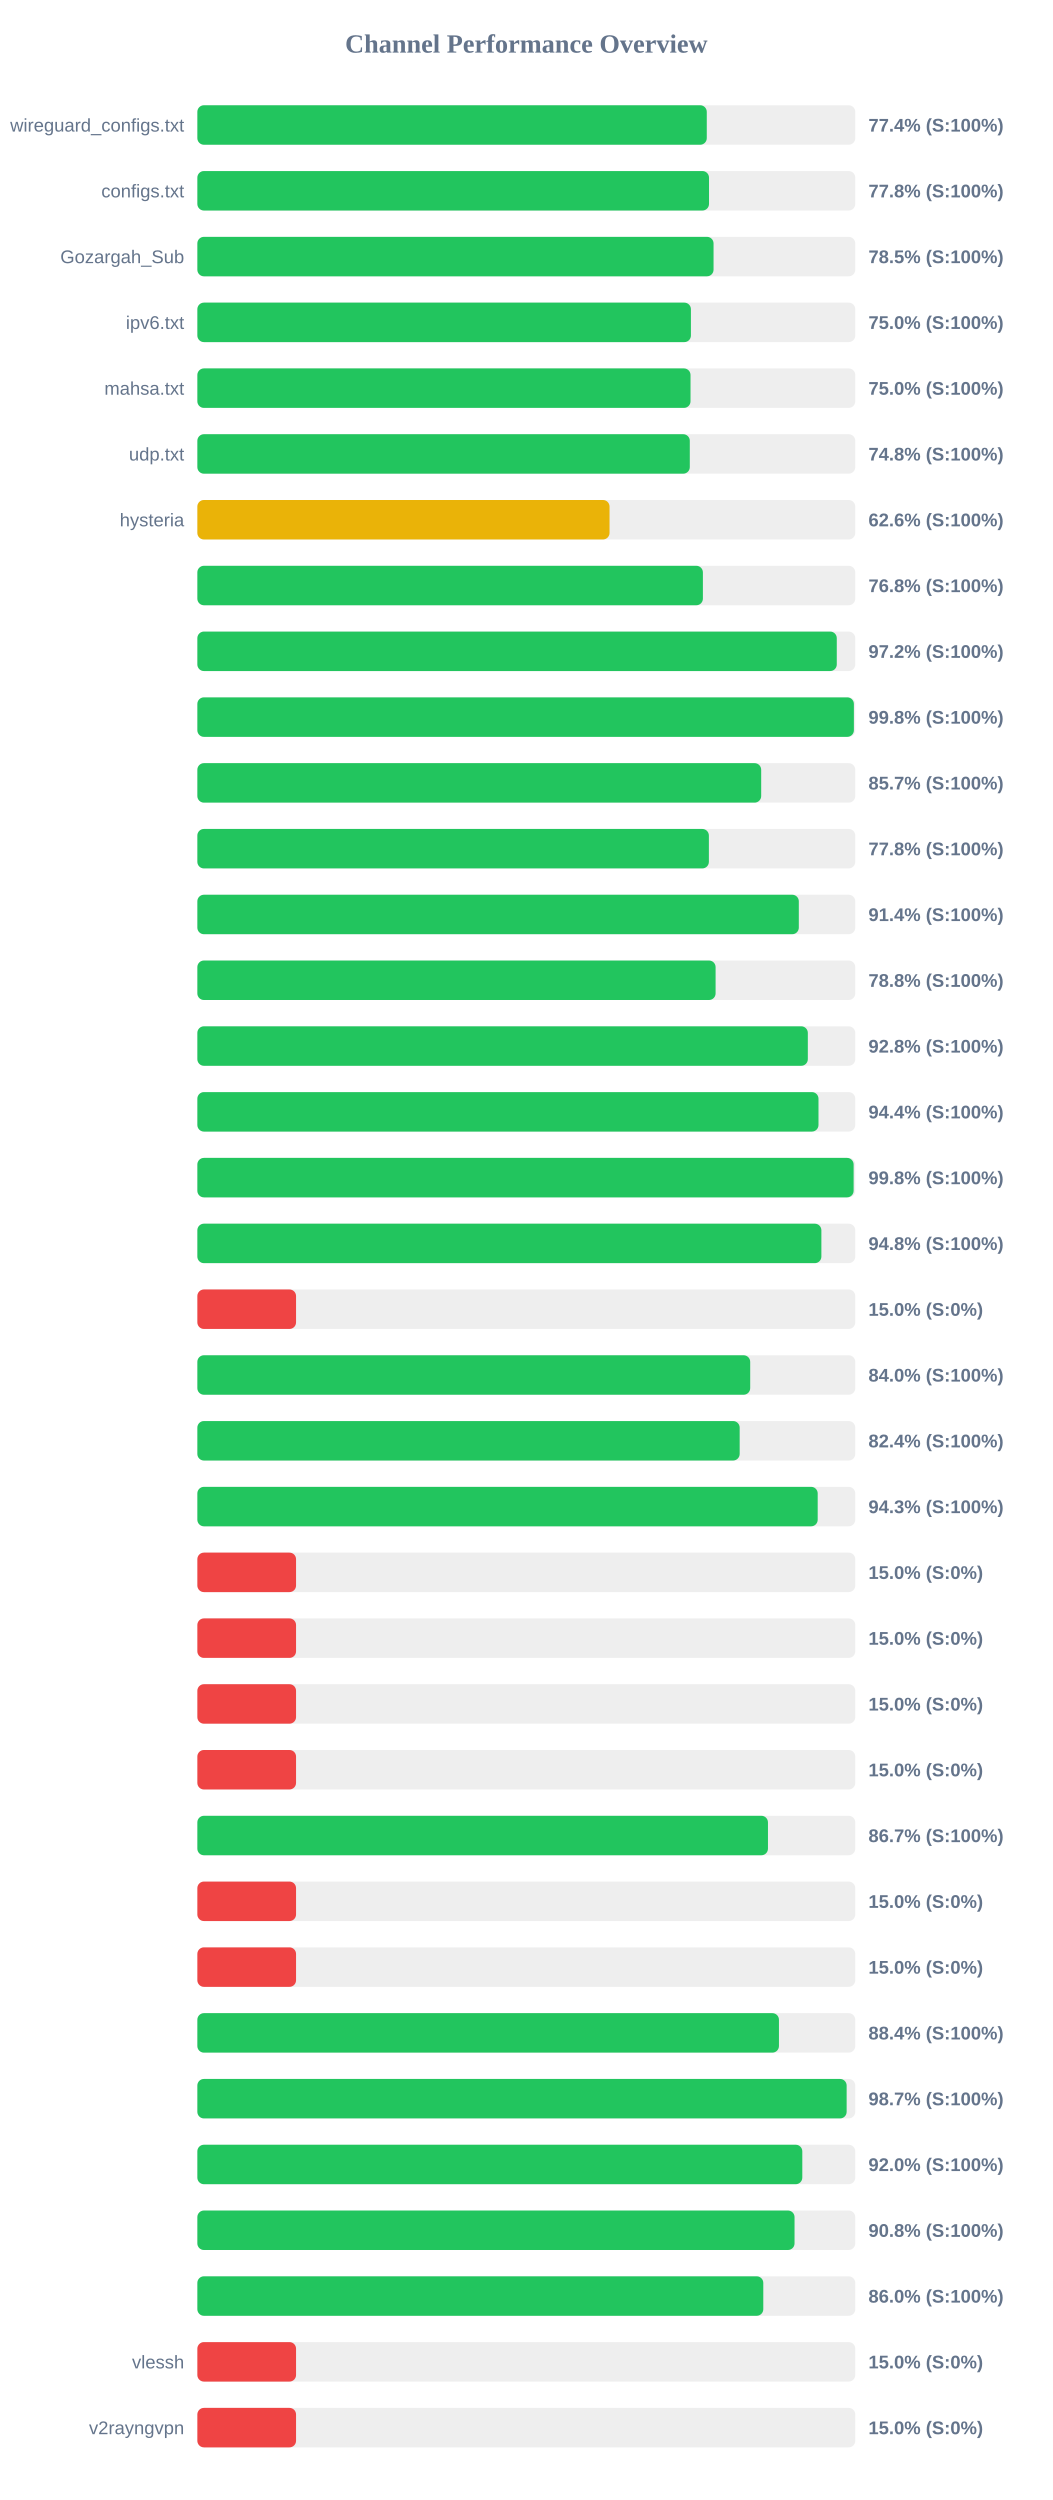
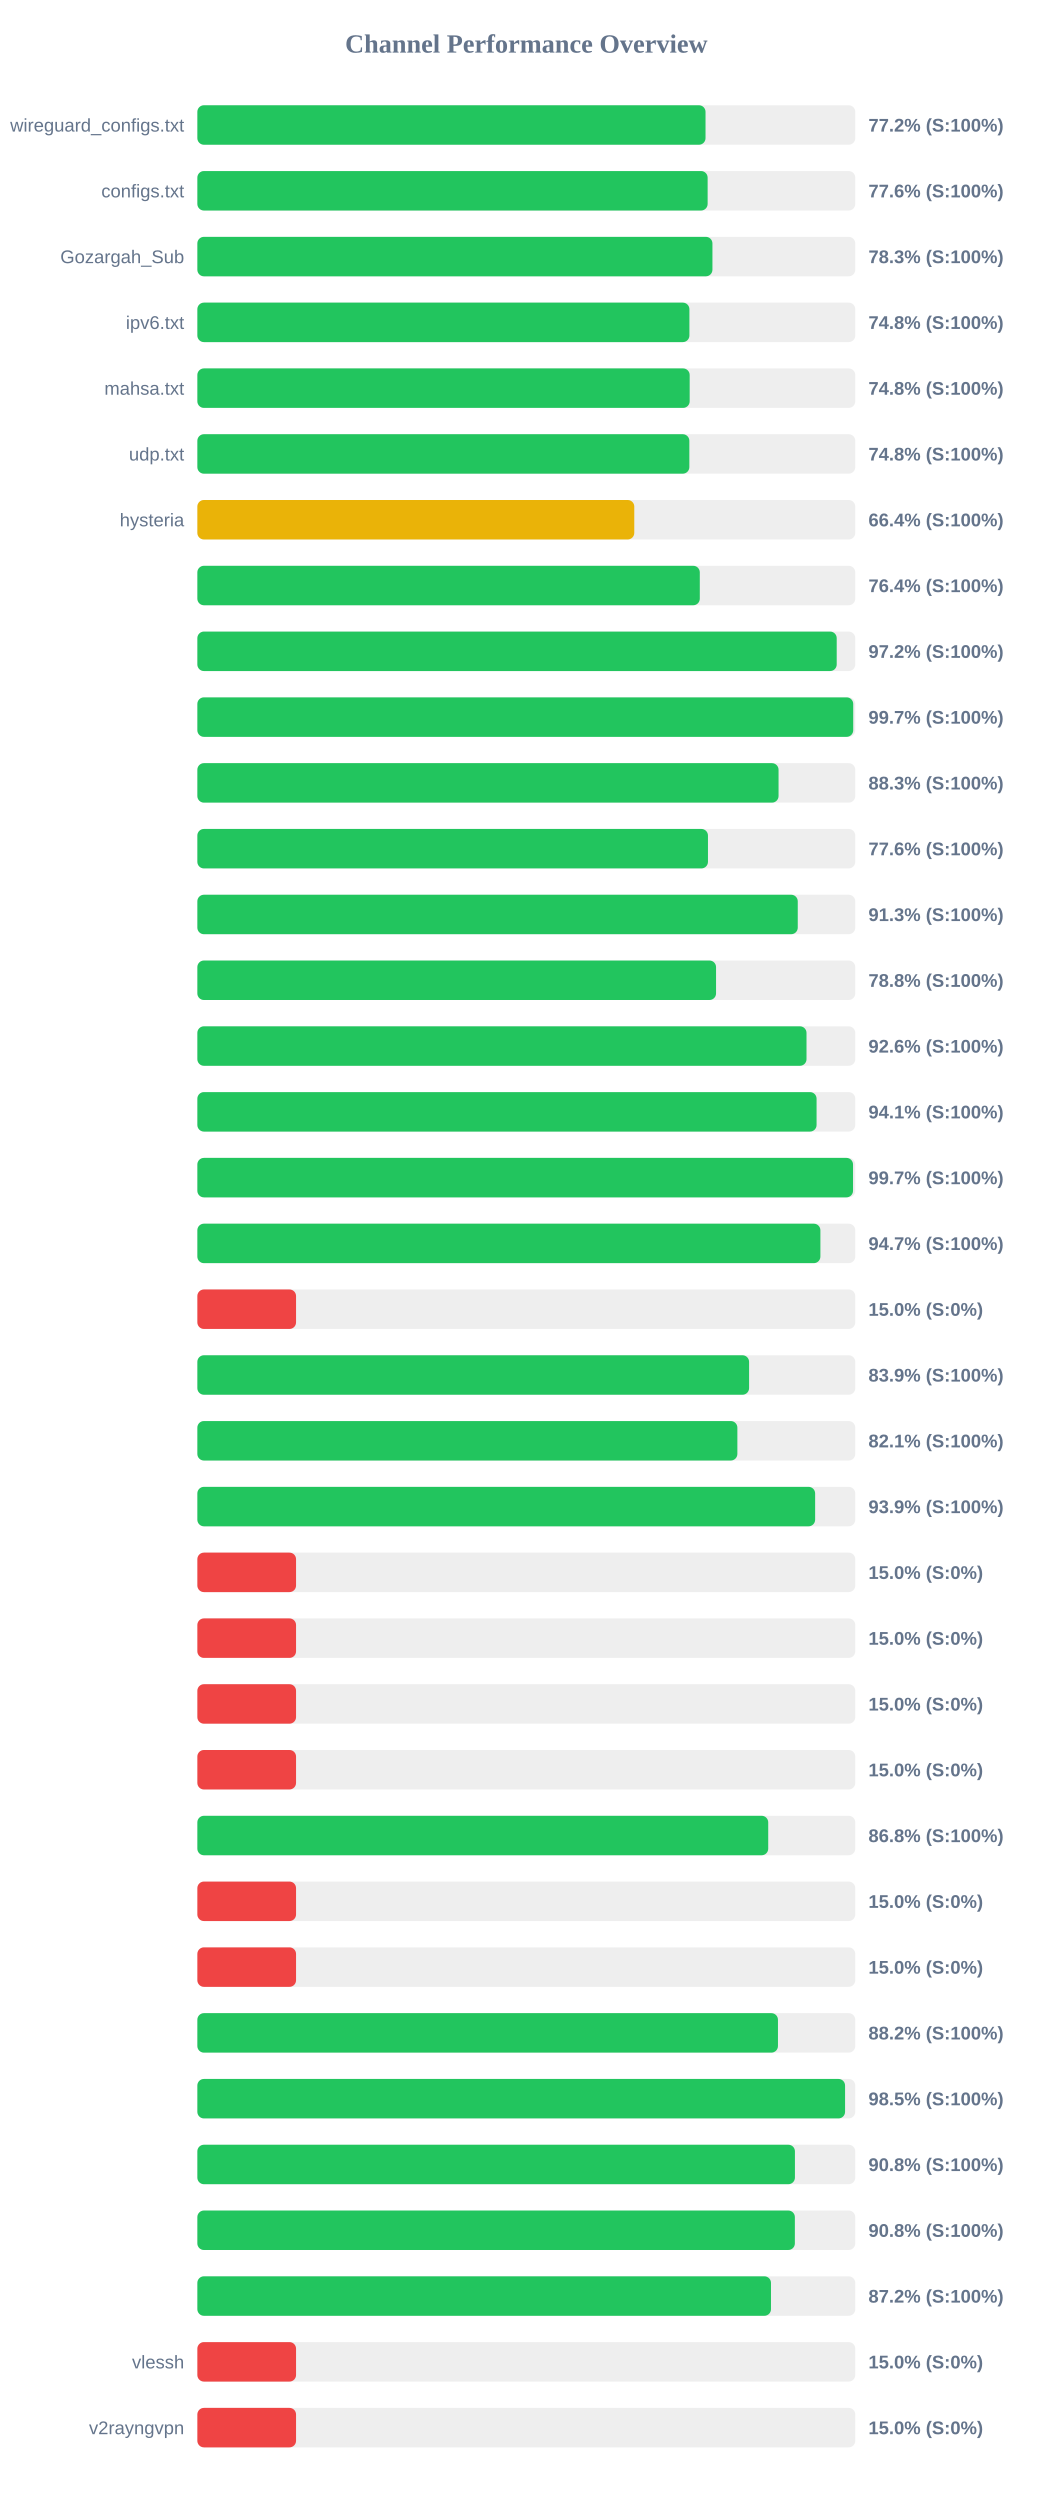
<svg xmlns="http://www.w3.org/2000/svg" width="800" height="1900" version="1.1">
  <style>
        .row { font: 14px Arial; fill: #64748b; }
        .score { font: bold 14px Arial; fill: #64748b; }
    </style>
  <text x="400" y="40" text-anchor="middle" font-size="20px" font-weight="bold" fill="#64748b">Channel Performance Overview</text>
  <rect x="150" y="80" width="500" height="30" fill="#eee" rx="5" />
-   <rect x="150" y="80" width="387.15" height="30" fill="#22c55e" rx="5" />
+   <rect x="150" y="80" width="386.2" height="30" fill="#22c55e" rx="5" />
  <text x="140" y="100" text-anchor="end" class="row">wireguard_configs.txt</text>
-   <text x="660" y="100" text-anchor="start" class="score">77.4% (S:100%)</text>
+   <text x="660" y="100" text-anchor="start" class="score">77.2% (S:100%)</text>
  <rect x="150" y="130" width="500" height="30" fill="#eee" rx="5" />
-   <rect x="150" y="130" width="388.85" height="30" fill="#22c55e" rx="5" />
+   <rect x="150" y="130" width="387.8" height="30" fill="#22c55e" rx="5" />
  <text x="140" y="150" text-anchor="end" class="row">configs.txt</text>
-   <text x="660" y="150" text-anchor="start" class="score">77.8% (S:100%)</text>
+   <text x="660" y="150" text-anchor="start" class="score">77.6% (S:100%)</text>
  <rect x="150" y="180" width="500" height="30" fill="#eee" rx="5" />
-   <rect x="150" y="180" width="392.3" height="30" fill="#22c55e" rx="5" />
+   <rect x="150" y="180" width="391.45" height="30" fill="#22c55e" rx="5" />
  <text x="140" y="200" text-anchor="end" class="row">Gozargah_Sub</text>
-   <text x="660" y="200" text-anchor="start" class="score">78.5% (S:100%)</text>
+   <text x="660" y="200" text-anchor="start" class="score">78.3% (S:100%)</text>
  <rect x="150" y="230" width="500" height="30" fill="#eee" rx="5" />
-   <rect x="150" y="230" width="375.1" height="30" fill="#22c55e" rx="5" />
+   <rect x="150" y="230" width="373.95" height="30" fill="#22c55e" rx="5" />
  <text x="140" y="250" text-anchor="end" class="row">ipv6.txt</text>
-   <text x="660" y="250" text-anchor="start" class="score">75.0% (S:100%)</text>
+   <text x="660" y="250" text-anchor="start" class="score">74.8% (S:100%)</text>
  <rect x="150" y="280" width="500" height="30" fill="#eee" rx="5" />
-   <rect x="150" y="280" width="374.8" height="30" fill="#22c55e" rx="5" />
+   <rect x="150" y="280" width="374.15" height="30" fill="#22c55e" rx="5" />
  <text x="140" y="300" text-anchor="end" class="row">mahsa.txt</text>
-   <text x="660" y="300" text-anchor="start" class="score">75.0% (S:100%)</text>
+   <text x="660" y="300" text-anchor="start" class="score">74.8% (S:100%)</text>
  <rect x="150" y="330" width="500" height="30" fill="#eee" rx="5" />
-   <rect x="150" y="330" width="374.25" height="30" fill="#22c55e" rx="5" />
+   <rect x="150" y="330" width="373.9" height="30" fill="#22c55e" rx="5" />
  <text x="140" y="350" text-anchor="end" class="row">udp.txt</text>
  <text x="660" y="350" text-anchor="start" class="score">74.8% (S:100%)</text>
  <rect x="150" y="380" width="500" height="30" fill="#eee" rx="5" />
-   <rect x="150" y="380" width="313.25" height="30" fill="#eab308" rx="5" />
+   <rect x="150" y="380" width="332.05" height="30" fill="#eab308" rx="5" />
  <text x="140" y="400" text-anchor="end" class="row">hysteria</text>
-   <text x="660" y="400" text-anchor="start" class="score">62.6% (S:100%)</text>
+   <text x="660" y="400" text-anchor="start" class="score">66.4% (S:100%)</text>
  <rect x="150" y="430" width="500" height="30" fill="#eee" rx="5" />
-   <rect x="150" y="430" width="384.2" height="30" fill="#22c55e" rx="5" />
+   <rect x="150" y="430" width="381.85" height="30" fill="#22c55e" rx="5" />
  <text x="140" y="450" text-anchor="end" class="row" />
-   <text x="660" y="450" text-anchor="start" class="score">76.8% (S:100%)</text>
+   <text x="660" y="450" text-anchor="start" class="score">76.4% (S:100%)</text>
  <rect x="150" y="480" width="500" height="30" fill="#eee" rx="5" />
-   <rect x="150" y="480" width="485.95" height="30" fill="#22c55e" rx="5" />
+   <rect x="150" y="480" width="485.9" height="30" fill="#22c55e" rx="5" />
  <text x="140" y="500" text-anchor="end" class="row" />
  <text x="660" y="500" text-anchor="start" class="score">97.2% (S:100%)</text>
  <rect x="150" y="530" width="500" height="30" fill="#eee" rx="5" />
-   <rect x="150" y="530" width="498.95" height="30" fill="#22c55e" rx="5" />
+   <rect x="150" y="530" width="498.45" height="30" fill="#22c55e" rx="5" />
  <text x="140" y="550" text-anchor="end" class="row" />
-   <text x="660" y="550" text-anchor="start" class="score">99.8% (S:100%)</text>
+   <text x="660" y="550" text-anchor="start" class="score">99.7% (S:100%)</text>
  <rect x="150" y="580" width="500" height="30" fill="#eee" rx="5" />
-   <rect x="150" y="580" width="428.5" height="30" fill="#22c55e" rx="5" />
+   <rect x="150" y="580" width="441.7" height="30" fill="#22c55e" rx="5" />
  <text x="140" y="600" text-anchor="end" class="row" />
-   <text x="660" y="600" text-anchor="start" class="score">85.7% (S:100%)</text>
+   <text x="660" y="600" text-anchor="start" class="score">88.3% (S:100%)</text>
  <rect x="150" y="630" width="500" height="30" fill="#eee" rx="5" />
-   <rect x="150" y="630" width="388.75" height="30" fill="#22c55e" rx="5" />
+   <rect x="150" y="630" width="388.05" height="30" fill="#22c55e" rx="5" />
  <text x="140" y="650" text-anchor="end" class="row" />
-   <text x="660" y="650" text-anchor="start" class="score">77.8% (S:100%)</text>
+   <text x="660" y="650" text-anchor="start" class="score">77.6% (S:100%)</text>
  <rect x="150" y="680" width="500" height="30" fill="#eee" rx="5" />
-   <rect x="150" y="680" width="457.1" height="30" fill="#22c55e" rx="5" />
+   <rect x="150" y="680" width="456.3" height="30" fill="#22c55e" rx="5" />
  <text x="140" y="700" text-anchor="end" class="row" />
-   <text x="660" y="700" text-anchor="start" class="score">91.4% (S:100%)</text>
+   <text x="660" y="700" text-anchor="start" class="score">91.3% (S:100%)</text>
  <rect x="150" y="730" width="500" height="30" fill="#eee" rx="5" />
-   <rect x="150" y="730" width="393.85" height="30" fill="#22c55e" rx="5" />
+   <rect x="150" y="730" width="394.2" height="30" fill="#22c55e" rx="5" />
  <text x="140" y="750" text-anchor="end" class="row" />
  <text x="660" y="750" text-anchor="start" class="score">78.8% (S:100%)</text>
  <rect x="150" y="780" width="500" height="30" fill="#eee" rx="5" />
-   <rect x="150" y="780" width="463.95" height="30" fill="#22c55e" rx="5" />
+   <rect x="150" y="780" width="462.95" height="30" fill="#22c55e" rx="5" />
  <text x="140" y="800" text-anchor="end" class="row" />
-   <text x="660" y="800" text-anchor="start" class="score">92.8% (S:100%)</text>
+   <text x="660" y="800" text-anchor="start" class="score">92.6% (S:100%)</text>
  <rect x="150" y="830" width="500" height="30" fill="#eee" rx="5" />
-   <rect x="150" y="830" width="472.05" height="30" fill="#22c55e" rx="5" />
+   <rect x="150" y="830" width="470.6" height="30" fill="#22c55e" rx="5" />
  <text x="140" y="850" text-anchor="end" class="row" />
-   <text x="660" y="850" text-anchor="start" class="score">94.4% (S:100%)</text>
+   <text x="660" y="850" text-anchor="start" class="score">94.1% (S:100%)</text>
  <rect x="150" y="880" width="500" height="30" fill="#eee" rx="5" />
-   <rect x="150" y="880" width="498.75" height="30" fill="#22c55e" rx="5" />
+   <rect x="150" y="880" width="498.3" height="30" fill="#22c55e" rx="5" />
  <text x="140" y="900" text-anchor="end" class="row" />
-   <text x="660" y="900" text-anchor="start" class="score">99.8% (S:100%)</text>
+   <text x="660" y="900" text-anchor="start" class="score">99.7% (S:100%)</text>
  <rect x="150" y="930" width="500" height="30" fill="#eee" rx="5" />
-   <rect x="150" y="930" width="474.25" height="30" fill="#22c55e" rx="5" />
+   <rect x="150" y="930" width="473.5" height="30" fill="#22c55e" rx="5" />
  <text x="140" y="950" text-anchor="end" class="row" />
-   <text x="660" y="950" text-anchor="start" class="score">94.8% (S:100%)</text>
+   <text x="660" y="950" text-anchor="start" class="score">94.7% (S:100%)</text>
  <rect x="150" y="980" width="500" height="30" fill="#eee" rx="5" />
  <rect x="150" y="980" width="75.0" height="30" fill="#ef4444" rx="5" />
  <text x="140" y="1000" text-anchor="end" class="row" />
  <text x="660" y="1000" text-anchor="start" class="score">15.0% (S:0%)</text>
  <rect x="150" y="1030" width="500" height="30" fill="#eee" rx="5" />
-   <rect x="150" y="1030" width="420.15" height="30" fill="#22c55e" rx="5" />
+   <rect x="150" y="1030" width="419.3" height="30" fill="#22c55e" rx="5" />
  <text x="140" y="1050" text-anchor="end" class="row" />
-   <text x="660" y="1050" text-anchor="start" class="score">84.0% (S:100%)</text>
+   <text x="660" y="1050" text-anchor="start" class="score">83.9% (S:100%)</text>
  <rect x="150" y="1080" width="500" height="30" fill="#eee" rx="5" />
-   <rect x="150" y="1080" width="412.15" height="30" fill="#22c55e" rx="5" />
+   <rect x="150" y="1080" width="410.4" height="30" fill="#22c55e" rx="5" />
  <text x="140" y="1100" text-anchor="end" class="row" />
-   <text x="660" y="1100" text-anchor="start" class="score">82.4% (S:100%)</text>
+   <text x="660" y="1100" text-anchor="start" class="score">82.1% (S:100%)</text>
  <rect x="150" y="1130" width="500" height="30" fill="#eee" rx="5" />
-   <rect x="150" y="1130" width="471.45" height="30" fill="#22c55e" rx="5" />
+   <rect x="150" y="1130" width="469.5" height="30" fill="#22c55e" rx="5" />
  <text x="140" y="1150" text-anchor="end" class="row" />
-   <text x="660" y="1150" text-anchor="start" class="score">94.3% (S:100%)</text>
+   <text x="660" y="1150" text-anchor="start" class="score">93.9% (S:100%)</text>
  <rect x="150" y="1180" width="500" height="30" fill="#eee" rx="5" />
  <rect x="150" y="1180" width="75.0" height="30" fill="#ef4444" rx="5" />
  <text x="140" y="1200" text-anchor="end" class="row" />
  <text x="660" y="1200" text-anchor="start" class="score">15.0% (S:0%)</text>
  <rect x="150" y="1230" width="500" height="30" fill="#eee" rx="5" />
  <rect x="150" y="1230" width="75.0" height="30" fill="#ef4444" rx="5" />
  <text x="140" y="1250" text-anchor="end" class="row" />
  <text x="660" y="1250" text-anchor="start" class="score">15.0% (S:0%)</text>
  <rect x="150" y="1280" width="500" height="30" fill="#eee" rx="5" />
  <rect x="150" y="1280" width="75.0" height="30" fill="#ef4444" rx="5" />
  <text x="140" y="1300" text-anchor="end" class="row" />
  <text x="660" y="1300" text-anchor="start" class="score">15.0% (S:0%)</text>
  <rect x="150" y="1330" width="500" height="30" fill="#eee" rx="5" />
  <rect x="150" y="1330" width="75.0" height="30" fill="#ef4444" rx="5" />
  <text x="140" y="1350" text-anchor="end" class="row" />
  <text x="660" y="1350" text-anchor="start" class="score">15.0% (S:0%)</text>
  <rect x="150" y="1380" width="500" height="30" fill="#eee" rx="5" />
-   <rect x="150" y="1380" width="433.65" height="30" fill="#22c55e" rx="5" />
+   <rect x="150" y="1380" width="433.85" height="30" fill="#22c55e" rx="5" />
  <text x="140" y="1400" text-anchor="end" class="row" />
-   <text x="660" y="1400" text-anchor="start" class="score">86.7% (S:100%)</text>
+   <text x="660" y="1400" text-anchor="start" class="score">86.8% (S:100%)</text>
  <rect x="150" y="1430" width="500" height="30" fill="#eee" rx="5" />
  <rect x="150" y="1430" width="75.0" height="30" fill="#ef4444" rx="5" />
  <text x="140" y="1450" text-anchor="end" class="row" />
  <text x="660" y="1450" text-anchor="start" class="score">15.0% (S:0%)</text>
  <rect x="150" y="1480" width="500" height="30" fill="#eee" rx="5" />
  <rect x="150" y="1480" width="75.0" height="30" fill="#ef4444" rx="5" />
  <text x="140" y="1500" text-anchor="end" class="row" />
  <text x="660" y="1500" text-anchor="start" class="score">15.0% (S:0%)</text>
  <rect x="150" y="1530" width="500" height="30" fill="#eee" rx="5" />
-   <rect x="150" y="1530" width="442.0" height="30" fill="#22c55e" rx="5" />
+   <rect x="150" y="1530" width="441.25" height="30" fill="#22c55e" rx="5" />
  <text x="140" y="1550" text-anchor="end" class="row" />
-   <text x="660" y="1550" text-anchor="start" class="score">88.4% (S:100%)</text>
+   <text x="660" y="1550" text-anchor="start" class="score">88.2% (S:100%)</text>
  <rect x="150" y="1580" width="500" height="30" fill="#eee" rx="5" />
-   <rect x="150" y="1580" width="493.45" height="30" fill="#22c55e" rx="5" />
+   <rect x="150" y="1580" width="492.25" height="30" fill="#22c55e" rx="5" />
  <text x="140" y="1600" text-anchor="end" class="row" />
-   <text x="660" y="1600" text-anchor="start" class="score">98.7% (S:100%)</text>
+   <text x="660" y="1600" text-anchor="start" class="score">98.5% (S:100%)</text>
  <rect x="150" y="1630" width="500" height="30" fill="#eee" rx="5" />
-   <rect x="150" y="1630" width="459.75" height="30" fill="#22c55e" rx="5" />
+   <rect x="150" y="1630" width="454.15" height="30" fill="#22c55e" rx="5" />
  <text x="140" y="1650" text-anchor="end" class="row" />
-   <text x="660" y="1650" text-anchor="start" class="score">92.0% (S:100%)</text>
+   <text x="660" y="1650" text-anchor="start" class="score">90.8% (S:100%)</text>
  <rect x="150" y="1680" width="500" height="30" fill="#eee" rx="5" />
-   <rect x="150" y="1680" width="453.85" height="30" fill="#22c55e" rx="5" />
+   <rect x="150" y="1680" width="454.1" height="30" fill="#22c55e" rx="5" />
  <text x="140" y="1700" text-anchor="end" class="row" />
  <text x="660" y="1700" text-anchor="start" class="score">90.8% (S:100%)</text>
  <rect x="150" y="1730" width="500" height="30" fill="#eee" rx="5" />
-   <rect x="150" y="1730" width="430.1" height="30" fill="#22c55e" rx="5" />
+   <rect x="150" y="1730" width="435.95" height="30" fill="#22c55e" rx="5" />
  <text x="140" y="1750" text-anchor="end" class="row" />
-   <text x="660" y="1750" text-anchor="start" class="score">86.0% (S:100%)</text>
+   <text x="660" y="1750" text-anchor="start" class="score">87.2% (S:100%)</text>
  <rect x="150" y="1780" width="500" height="30" fill="#eee" rx="5" />
  <rect x="150" y="1780" width="75.0" height="30" fill="#ef4444" rx="5" />
  <text x="140" y="1800" text-anchor="end" class="row">vlessh</text>
  <text x="660" y="1800" text-anchor="start" class="score">15.0% (S:0%)</text>
  <rect x="150" y="1830" width="500" height="30" fill="#eee" rx="5" />
  <rect x="150" y="1830" width="75.0" height="30" fill="#ef4444" rx="5" />
  <text x="140" y="1850" text-anchor="end" class="row">v2rayngvpn</text>
  <text x="660" y="1850" text-anchor="start" class="score">15.0% (S:0%)</text>
</svg>
